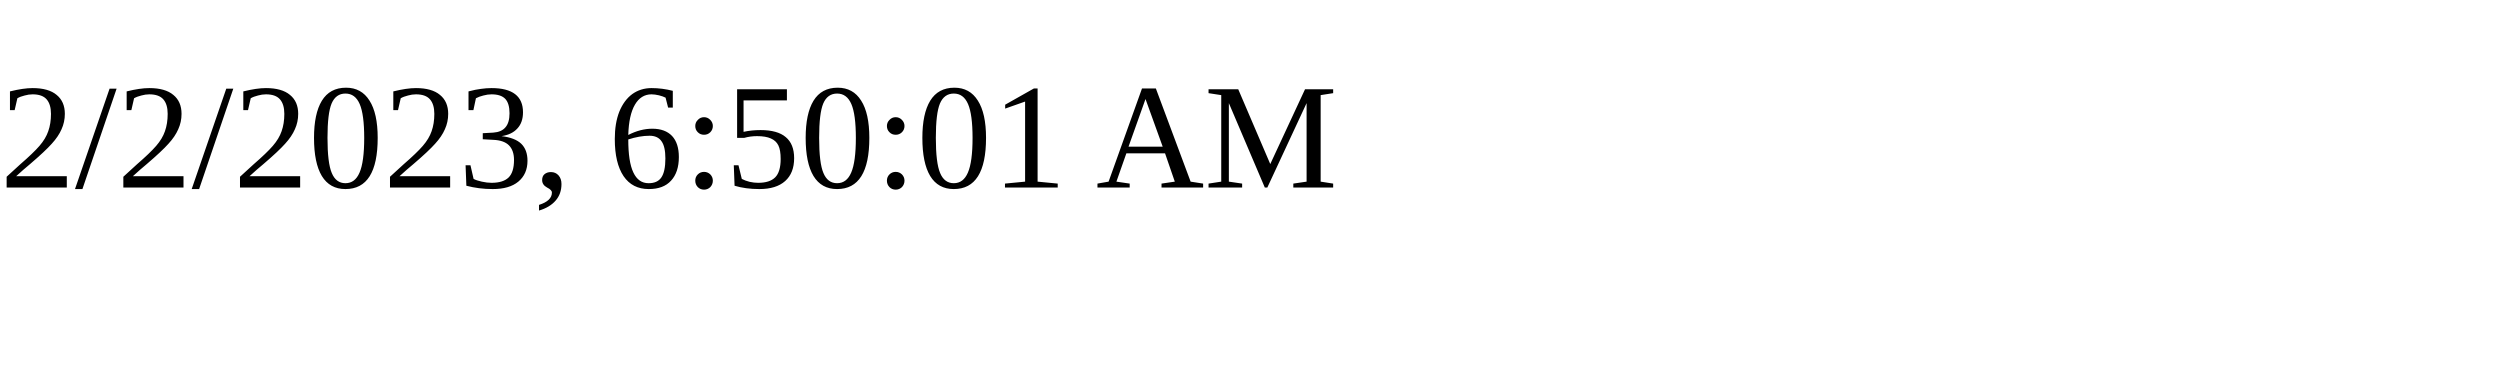
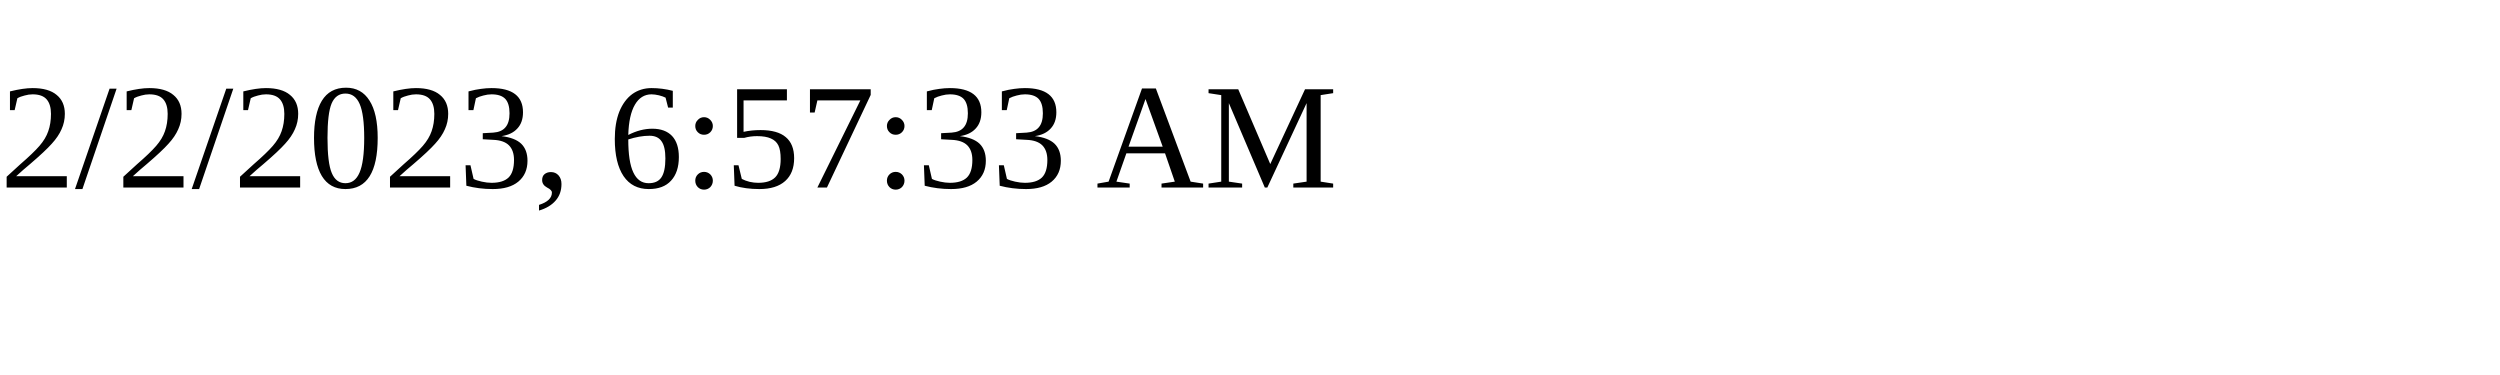
<svg xmlns="http://www.w3.org/2000/svg" height="30" width="200">
-   <text x="0" y="15">2/2/2023, 6:50:01 AM</text>
+   <text x="0" y="15">2/2/2023, 6:57:33 AM</text>
</svg>
